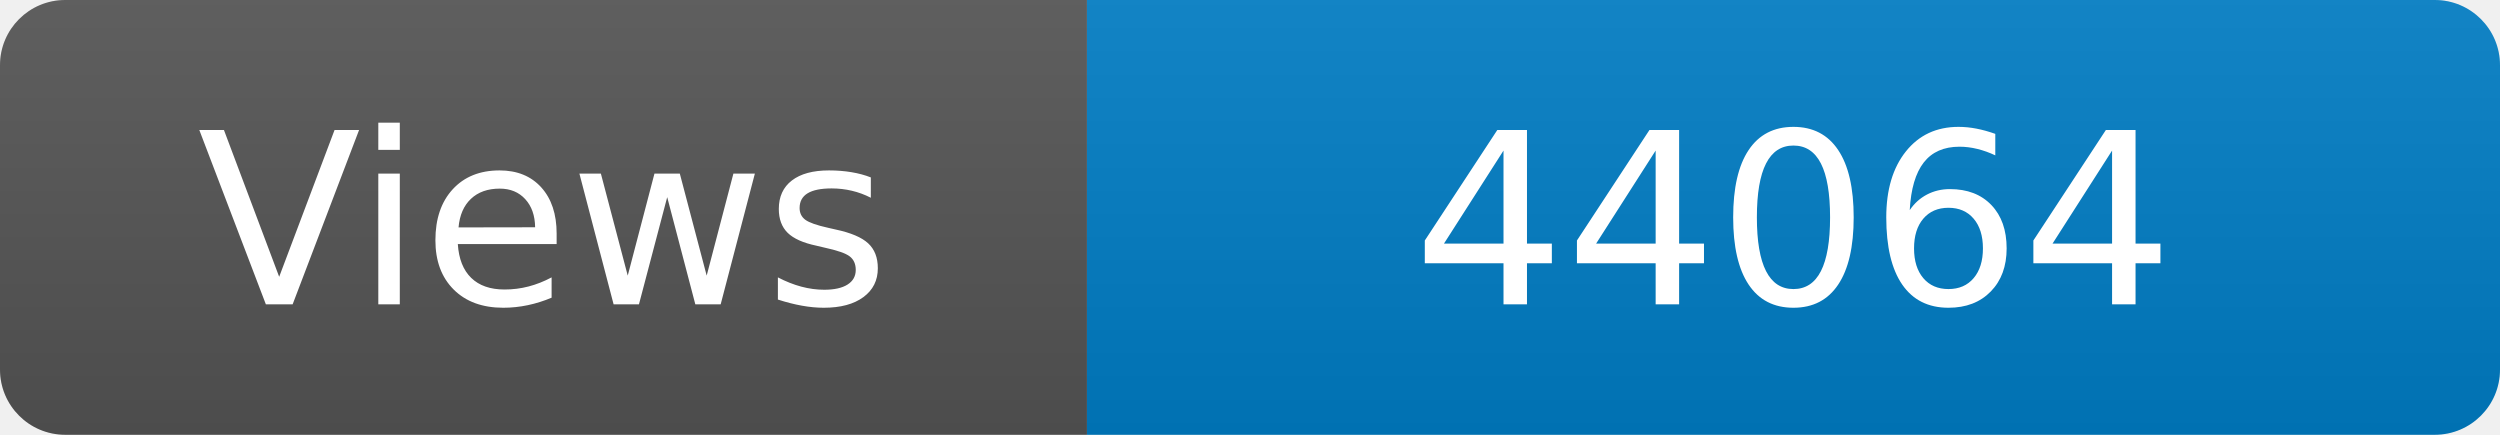
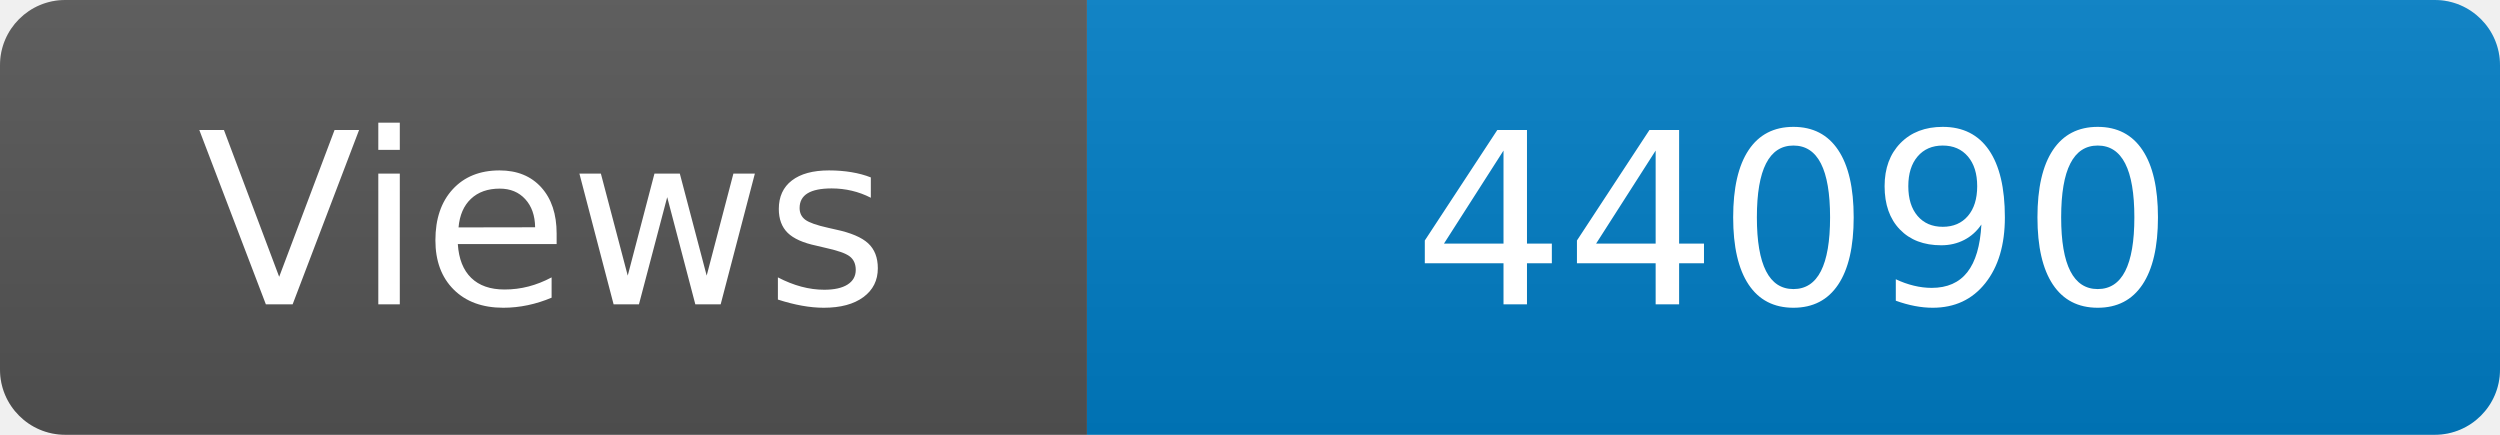
<svg xmlns="http://www.w3.org/2000/svg" width="115" height="20" role="img" aria-label="Maintained?: yes">
  <linearGradient id="s" x2="0" y2="100%">
    <stop offset="0" stop-color="#bbb" stop-opacity=".1" />
    <stop offset="1" stop-opacity=".1" />
  </linearGradient>
  <clipPath id="r">
    <rect width="115" height="20" rx="3" fill="#fff" />
  </clipPath>
  <g clip-path="url(#r)">
    <rect width="50" height="20" fill="#555" />
    <rect x="50" width="160" height="20" fill="#007ec6" />
    <rect width="115" height="20" fill="url(#s)" />
  </g>
  <g fill="#fff" text-anchor="middle" font-family="Verdana,Geneva,DejaVu Sans,sans-serif" font-size="110">
    <text x="250" y="140" transform="scale(.1)" fill="#fff">Views</text>
-     <text x="825" y="140" transform="scale(.1)" fill="#fff">44064</text>
+     <text x="825" y="140" transform="scale(.1)" fill="#fff">44090</text>
  </g>
</svg>
